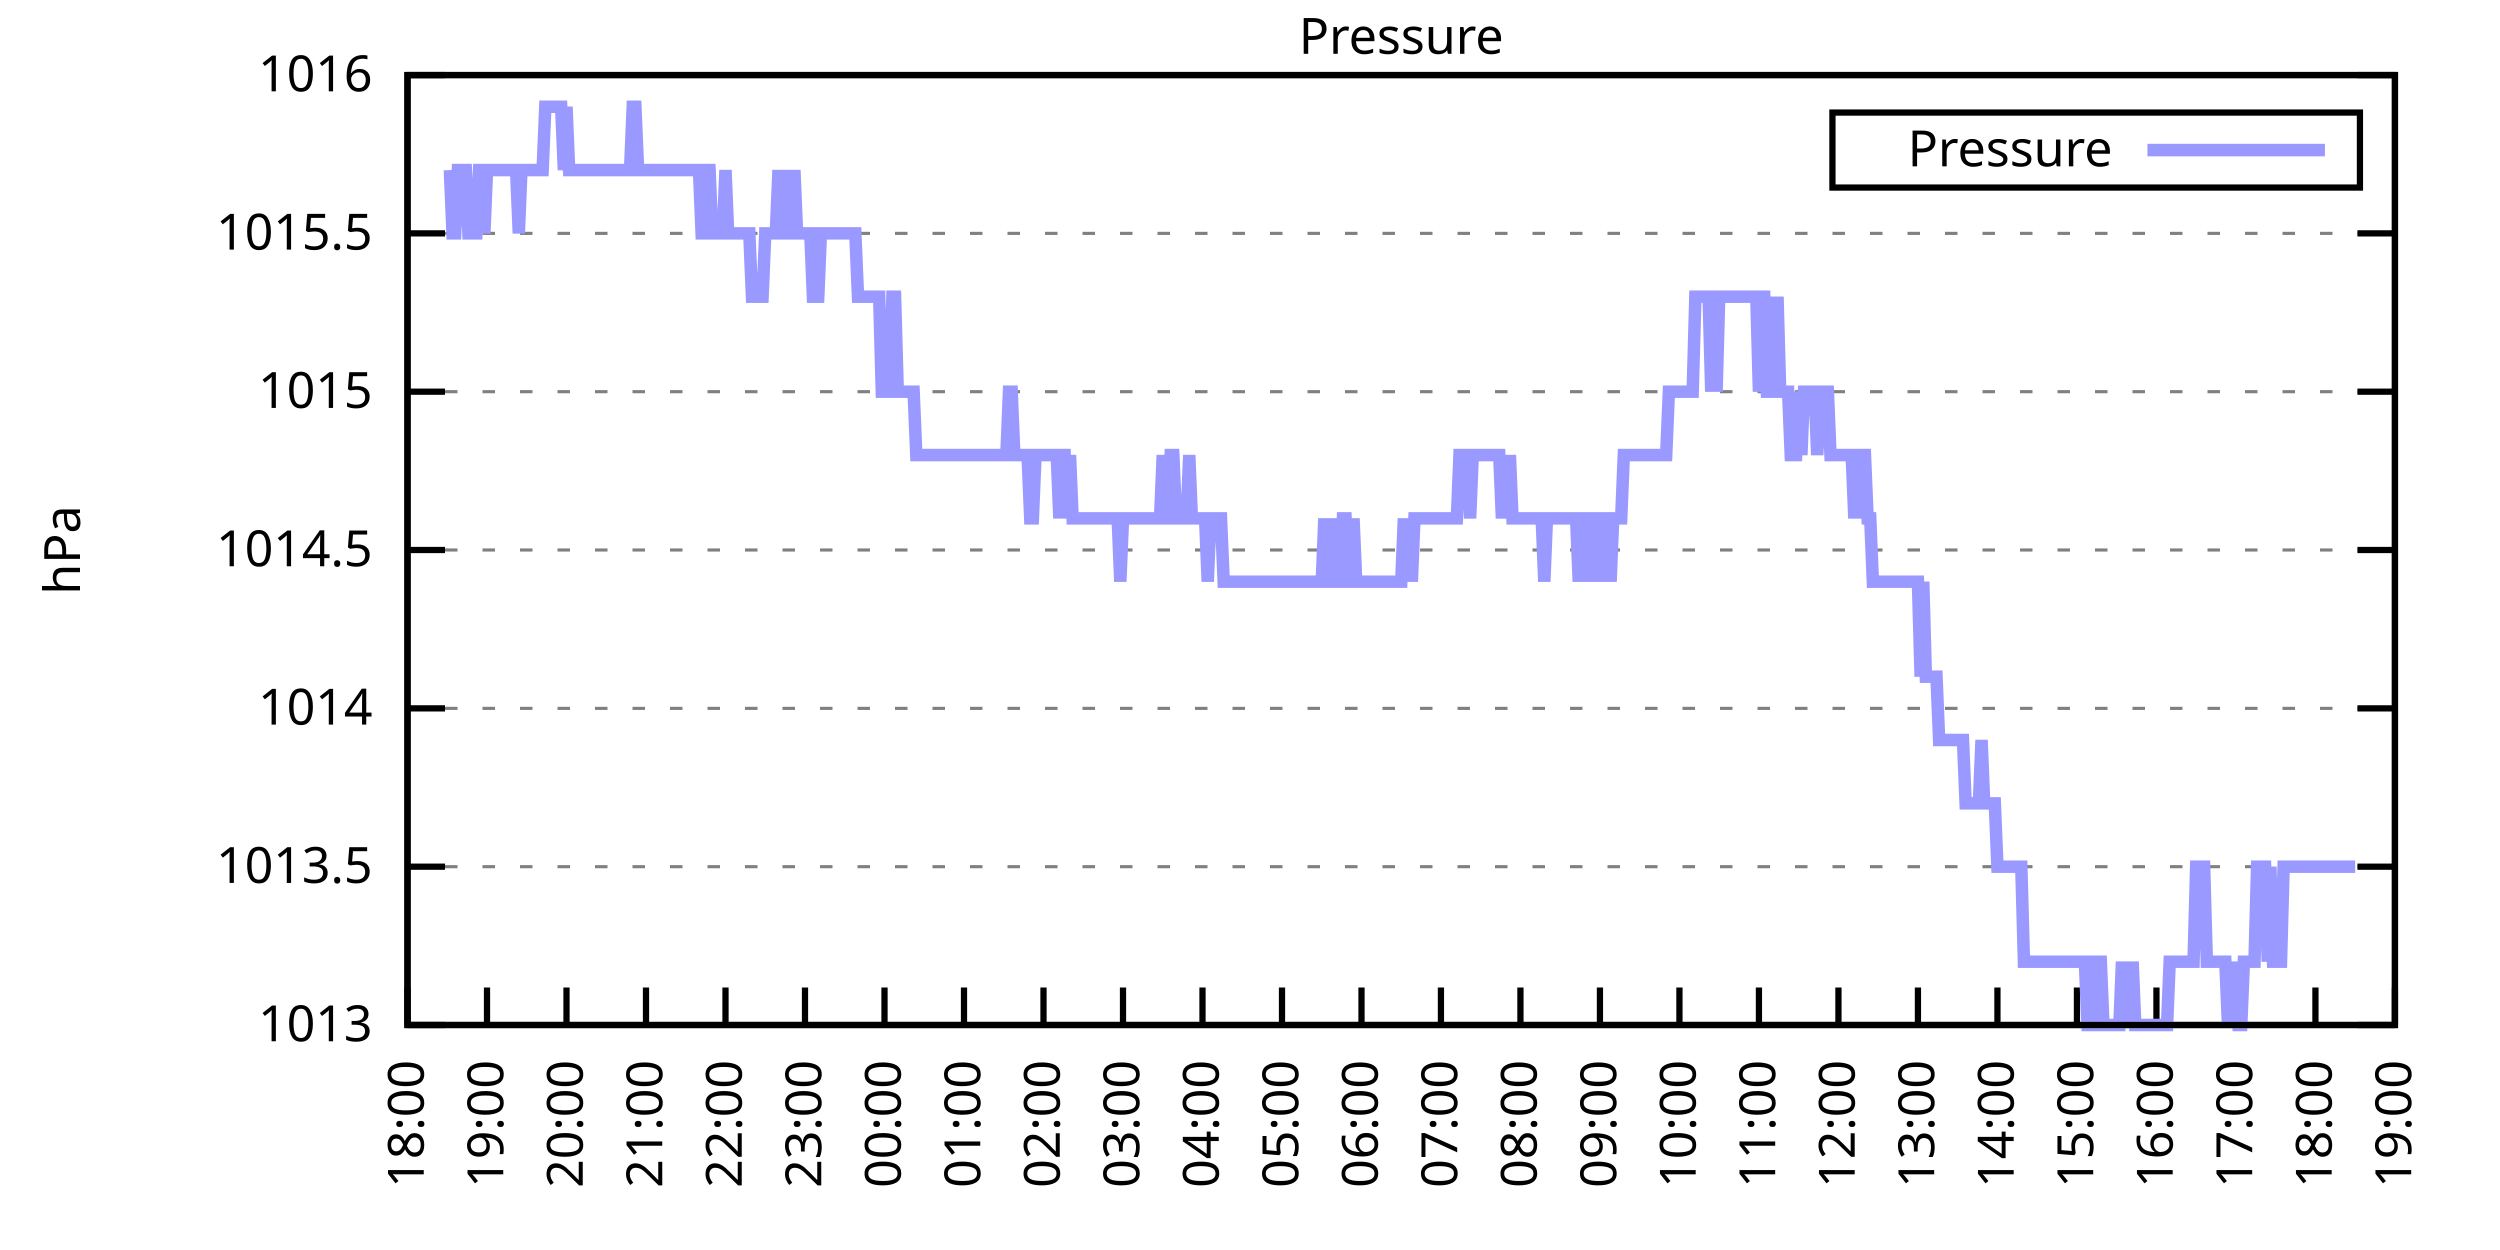
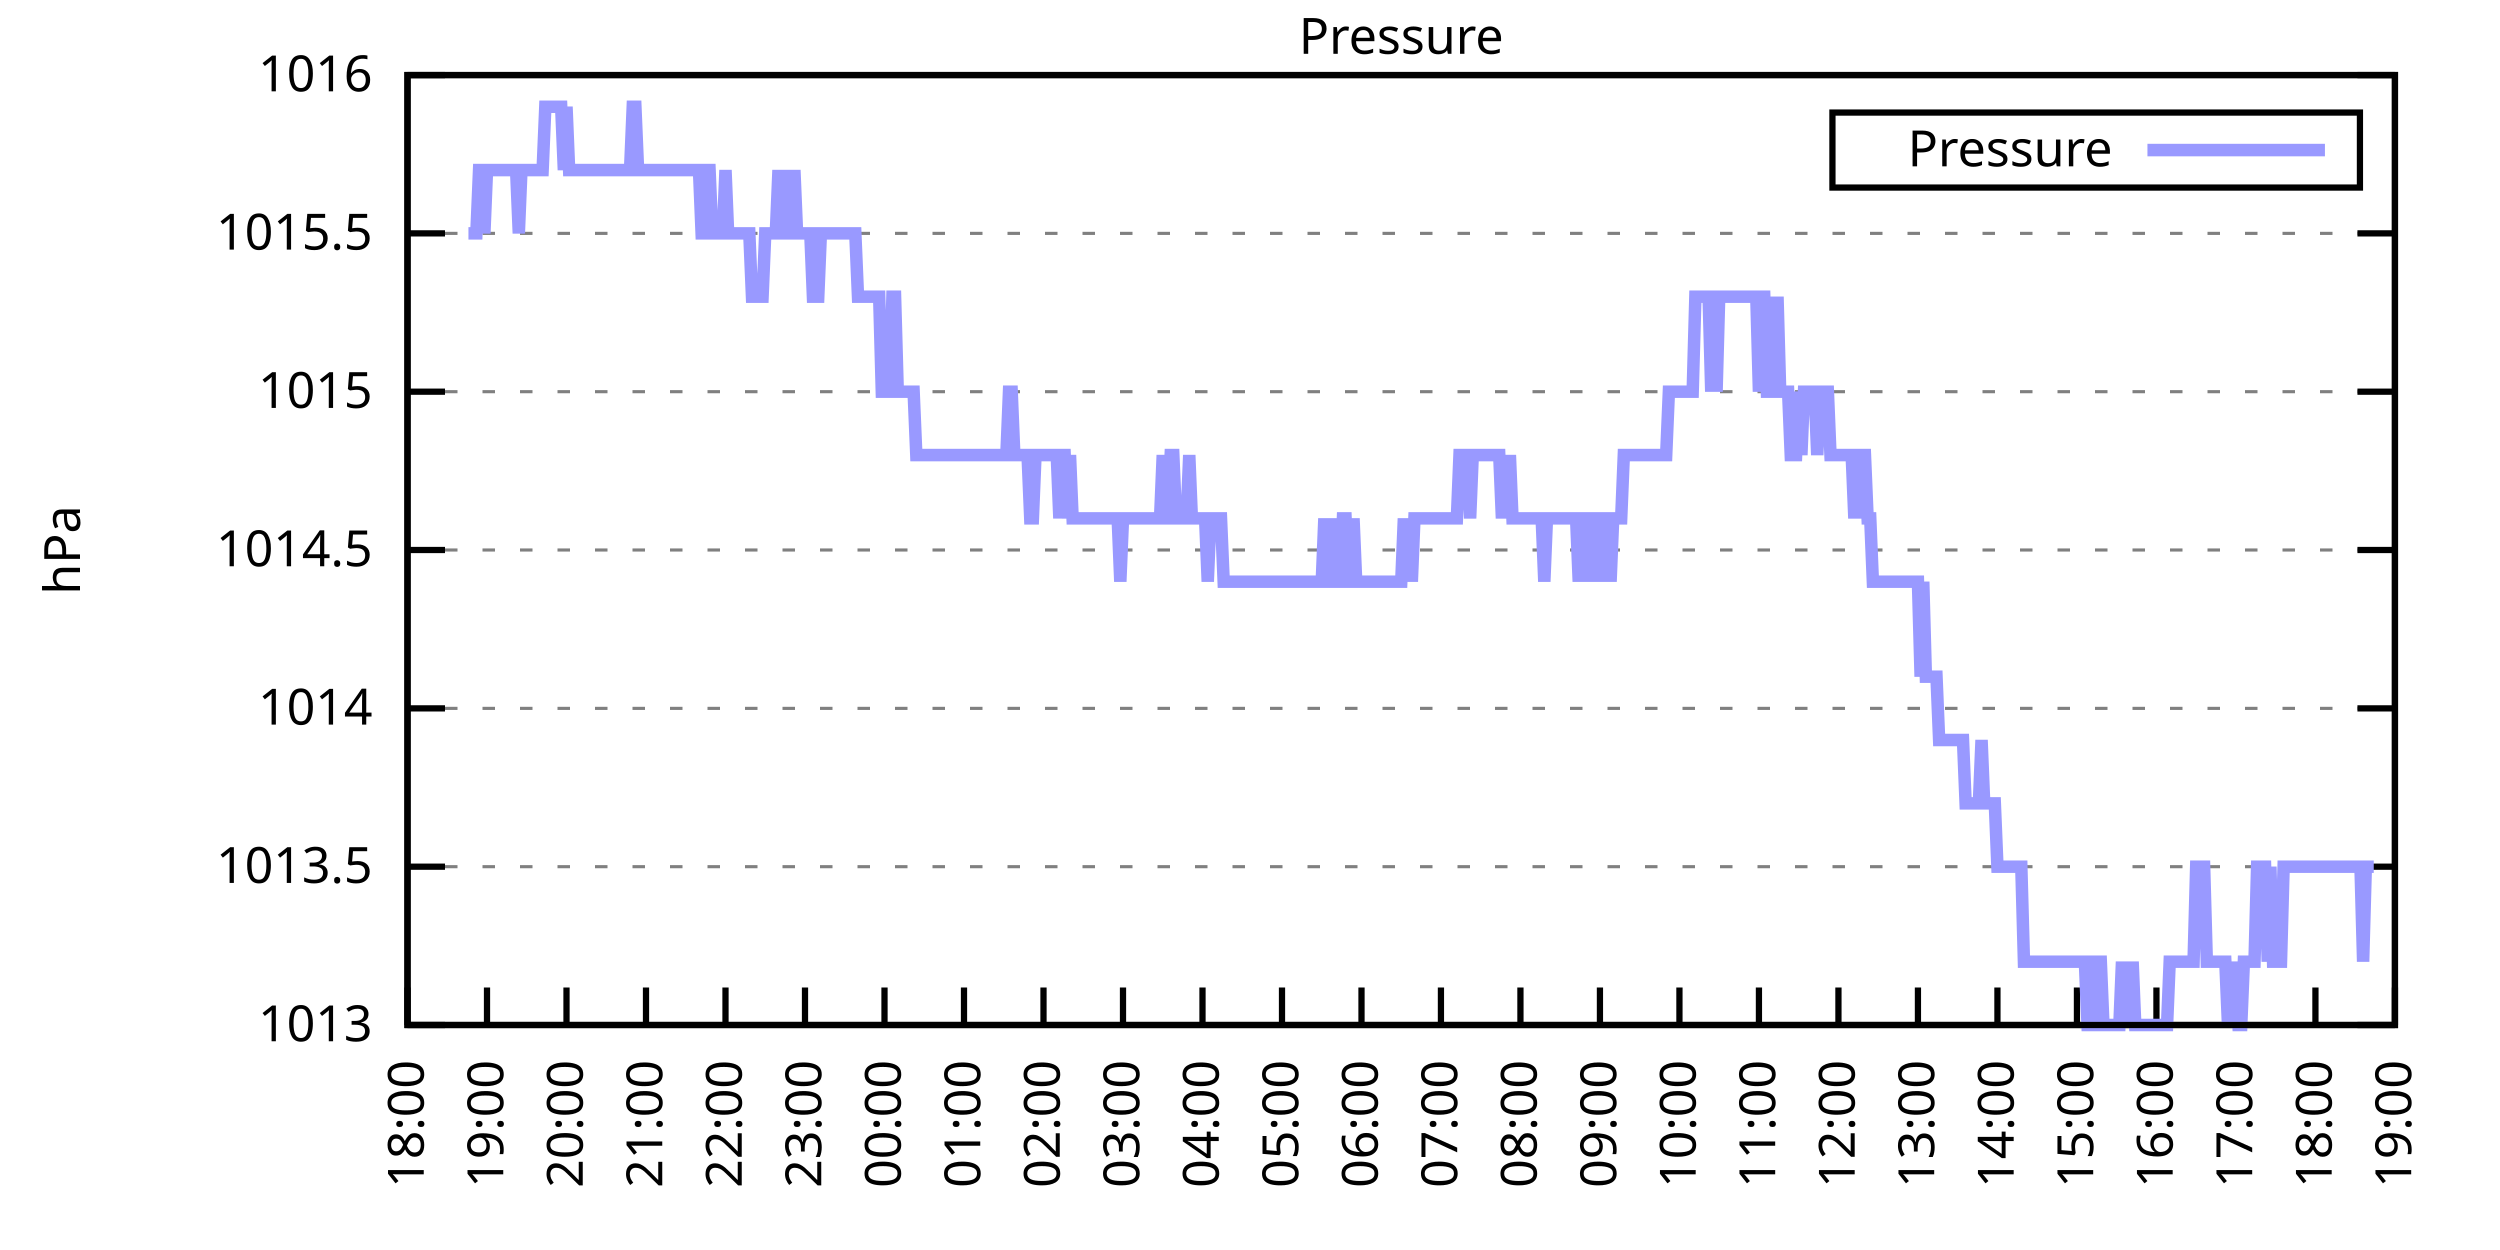
<svg xmlns="http://www.w3.org/2000/svg" xmlns:xlink="http://www.w3.org/1999/xlink" width="400" height="200" viewBox="0 0 400 200">
  <g id="gnuplot_canvas">
    <rect x="0" y="0" width="400" height="200" fill="none" />
    <defs>
      <circle id="gpDot" r="0.5" stroke-width="0.5" stroke="currentColor" />
      <path id="gpPt0" stroke-width="0.333" stroke="currentColor" d="M-1,0 h2 M0,-1 v2" />
      <path id="gpPt1" stroke-width="0.333" stroke="currentColor" d="M-1,-1 L1,1 M1,-1 L-1,1" />
      <path id="gpPt2" stroke-width="0.333" stroke="currentColor" d="M-1,0 L1,0 M0,-1 L0,1 M-1,-1 L1,1 M-1,1 L1,-1" />
      <rect id="gpPt3" stroke-width="0.333" stroke="currentColor" x="-1" y="-1" width="2" height="2" />
      <rect id="gpPt4" stroke-width="0.333" stroke="currentColor" fill="currentColor" x="-1" y="-1" width="2" height="2" />
      <circle id="gpPt5" stroke-width="0.333" stroke="currentColor" cx="0" cy="0" r="1" />
      <use xlink:href="#gpPt5" id="gpPt6" fill="currentColor" stroke="none" />
      <path id="gpPt7" stroke-width="0.333" stroke="currentColor" d="M0,-1.33 L-1.33,0.67 L1.33,0.67 z" />
      <use xlink:href="#gpPt7" id="gpPt8" fill="currentColor" stroke="none" />
      <use xlink:href="#gpPt7" id="gpPt9" stroke="currentColor" transform="rotate(180)" />
      <use xlink:href="#gpPt9" id="gpPt10" fill="currentColor" stroke="none" />
      <use xlink:href="#gpPt3" id="gpPt11" stroke="currentColor" transform="rotate(45)" />
      <use xlink:href="#gpPt11" id="gpPt12" fill="currentColor" stroke="none" />
      <path id="gpPt13" stroke-width="0.333" stroke="currentColor" d="M0,1.330 L1.265,0.411 L0.782,-1.067 L-0.782,-1.076 L-1.265,0.411 z" />
      <use xlink:href="#gpPt13" id="gpPt14" fill="currentColor" stroke="none" />
      <filter id="textbox" filterUnits="objectBoundingBox" x="0" y="0" height="1" width="1">
        <feFlood flood-color="white" flood-opacity="1" result="bgnd" />
        <feComposite in="SourceGraphic" in2="bgnd" operator="atop" />
      </filter>
      <filter id="greybox" filterUnits="objectBoundingBox" x="0" y="0" height="1" width="1">
        <feFlood flood-color="lightgrey" flood-opacity="1" result="grey" />
        <feComposite in="SourceGraphic" in2="grey" operator="atop" />
      </filter>
    </defs>
    <g fill="none" color="white" stroke="currentColor" stroke-width="1.00" stroke-linecap="butt" stroke-linejoin="miter">
</g>
    <g fill="none" color="black" stroke="currentColor" stroke-width="1.00" stroke-linecap="butt" stroke-linejoin="miter">
      <g stroke="none" shape-rendering="crispEdges">
        <polygon fill="rgb(255, 255, 255)" points="65.20,164.00 383.18,164.00 383.18,12.02 65.20,12.02 " />
      </g>
    </g>
    <g fill="none" color="black" stroke="currentColor" stroke-width="1.00" stroke-linecap="butt" stroke-linejoin="miter">
</g>
    <g fill="none" color="black" stroke="black" stroke-width="0.50" stroke-linecap="butt" stroke-linejoin="miter">
</g>
    <g fill="none" color="gray" stroke="currentColor" stroke-width="0.50" stroke-linecap="butt" stroke-linejoin="miter">
      <path stroke="gray" stroke-dasharray="2,4" class="gridline" d="M65.20,164.00 L383.19,164.00  " />
    </g>
    <g fill="none" color="gray" stroke="gray" stroke-width="1.00" stroke-linecap="butt" stroke-linejoin="miter">
</g>
    <g fill="none" color="black" stroke="currentColor" stroke-width="1.00" stroke-linecap="butt" stroke-linejoin="miter">
      <path stroke="black" d="M65.20,164.00 L71.20,164.00 M383.19,164.00 L377.19,164.00  " />
      <g transform="translate(59.60,166.60)" stroke="none" fill="black" font-family="Sans" font-size="8.00" text-anchor="end">
        <text>
          <tspan font-family="Sans"> 1013</tspan>
        </text>
      </g>
    </g>
    <g fill="none" color="black" stroke="currentColor" stroke-width="1.00" stroke-linecap="butt" stroke-linejoin="miter">
</g>
    <g fill="none" color="black" stroke="black" stroke-width="0.50" stroke-linecap="butt" stroke-linejoin="miter">
</g>
    <g fill="none" color="gray" stroke="currentColor" stroke-width="0.50" stroke-linecap="butt" stroke-linejoin="miter">
      <path stroke="gray" stroke-dasharray="2,4" class="gridline" d="M65.20,138.67 L383.19,138.67  " />
    </g>
    <g fill="none" color="gray" stroke="gray" stroke-width="1.00" stroke-linecap="butt" stroke-linejoin="miter">
</g>
    <g fill="none" color="black" stroke="currentColor" stroke-width="1.00" stroke-linecap="butt" stroke-linejoin="miter">
      <path stroke="black" d="M65.20,138.67 L71.20,138.67 M383.19,138.67 L377.19,138.67  " />
      <g transform="translate(59.60,141.27)" stroke="none" fill="black" font-family="Sans" font-size="8.00" text-anchor="end">
        <text>
          <tspan font-family="Sans"> 1013.5</tspan>
        </text>
      </g>
    </g>
    <g fill="none" color="black" stroke="currentColor" stroke-width="1.00" stroke-linecap="butt" stroke-linejoin="miter">
</g>
    <g fill="none" color="black" stroke="black" stroke-width="0.50" stroke-linecap="butt" stroke-linejoin="miter">
</g>
    <g fill="none" color="gray" stroke="currentColor" stroke-width="0.50" stroke-linecap="butt" stroke-linejoin="miter">
      <path stroke="gray" stroke-dasharray="2,4" class="gridline" d="M65.20,113.34 L383.19,113.34  " />
    </g>
    <g fill="none" color="gray" stroke="gray" stroke-width="1.00" stroke-linecap="butt" stroke-linejoin="miter">
</g>
    <g fill="none" color="black" stroke="currentColor" stroke-width="1.00" stroke-linecap="butt" stroke-linejoin="miter">
      <path stroke="black" d="M65.20,113.34 L71.20,113.34 M383.19,113.34 L377.19,113.34  " />
      <g transform="translate(59.60,115.94)" stroke="none" fill="black" font-family="Sans" font-size="8.00" text-anchor="end">
        <text>
          <tspan font-family="Sans"> 1014</tspan>
        </text>
      </g>
    </g>
    <g fill="none" color="black" stroke="currentColor" stroke-width="1.00" stroke-linecap="butt" stroke-linejoin="miter">
</g>
    <g fill="none" color="black" stroke="black" stroke-width="0.50" stroke-linecap="butt" stroke-linejoin="miter">
</g>
    <g fill="none" color="gray" stroke="currentColor" stroke-width="0.50" stroke-linecap="butt" stroke-linejoin="miter">
      <path stroke="gray" stroke-dasharray="2,4" class="gridline" d="M65.20,88.00 L383.19,88.00  " />
    </g>
    <g fill="none" color="gray" stroke="gray" stroke-width="1.00" stroke-linecap="butt" stroke-linejoin="miter">
</g>
    <g fill="none" color="black" stroke="currentColor" stroke-width="1.00" stroke-linecap="butt" stroke-linejoin="miter">
      <path stroke="black" d="M65.20,88.00 L71.20,88.00 M383.19,88.00 L377.19,88.00  " />
      <g transform="translate(59.60,90.60)" stroke="none" fill="black" font-family="Sans" font-size="8.00" text-anchor="end">
        <text>
          <tspan font-family="Sans"> 1014.5</tspan>
        </text>
      </g>
    </g>
    <g fill="none" color="black" stroke="currentColor" stroke-width="1.00" stroke-linecap="butt" stroke-linejoin="miter">
</g>
    <g fill="none" color="black" stroke="black" stroke-width="0.50" stroke-linecap="butt" stroke-linejoin="miter">
</g>
    <g fill="none" color="gray" stroke="currentColor" stroke-width="0.50" stroke-linecap="butt" stroke-linejoin="miter">
      <path stroke="gray" stroke-dasharray="2,4" class="gridline" d="M65.20,62.67 L383.19,62.67  " />
    </g>
    <g fill="none" color="gray" stroke="gray" stroke-width="1.00" stroke-linecap="butt" stroke-linejoin="miter">
</g>
    <g fill="none" color="black" stroke="currentColor" stroke-width="1.00" stroke-linecap="butt" stroke-linejoin="miter">
      <path stroke="black" d="M65.20,62.67 L71.20,62.67 M383.19,62.67 L377.19,62.67  " />
      <g transform="translate(59.60,65.27)" stroke="none" fill="black" font-family="Sans" font-size="8.00" text-anchor="end">
        <text>
          <tspan font-family="Sans"> 1015</tspan>
        </text>
      </g>
    </g>
    <g fill="none" color="black" stroke="currentColor" stroke-width="1.00" stroke-linecap="butt" stroke-linejoin="miter">
</g>
    <g fill="none" color="black" stroke="black" stroke-width="0.50" stroke-linecap="butt" stroke-linejoin="miter">
</g>
    <g fill="none" color="gray" stroke="currentColor" stroke-width="0.50" stroke-linecap="butt" stroke-linejoin="miter">
      <path stroke="gray" stroke-dasharray="2,4" class="gridline" d="M65.20,37.34 L383.19,37.34  " />
    </g>
    <g fill="none" color="gray" stroke="gray" stroke-width="1.00" stroke-linecap="butt" stroke-linejoin="miter">
</g>
    <g fill="none" color="black" stroke="currentColor" stroke-width="1.00" stroke-linecap="butt" stroke-linejoin="miter">
      <path stroke="black" d="M65.20,37.34 L71.20,37.34 M383.19,37.34 L377.19,37.34  " />
      <g transform="translate(59.60,39.94)" stroke="none" fill="black" font-family="Sans" font-size="8.00" text-anchor="end">
        <text>
          <tspan font-family="Sans"> 1015.5</tspan>
        </text>
      </g>
    </g>
    <g fill="none" color="black" stroke="currentColor" stroke-width="1.00" stroke-linecap="butt" stroke-linejoin="miter">
</g>
    <g fill="none" color="black" stroke="black" stroke-width="0.50" stroke-linecap="butt" stroke-linejoin="miter">
</g>
    <g fill="none" color="gray" stroke="currentColor" stroke-width="0.50" stroke-linecap="butt" stroke-linejoin="miter">
      <path stroke="gray" stroke-dasharray="2,4" class="gridline" d="M65.20,12.01 L383.19,12.01  " />
    </g>
    <g fill="none" color="gray" stroke="gray" stroke-width="1.00" stroke-linecap="butt" stroke-linejoin="miter">
</g>
    <g fill="none" color="black" stroke="currentColor" stroke-width="1.00" stroke-linecap="butt" stroke-linejoin="miter">
      <path stroke="black" d="M65.20,12.01 L71.20,12.01 M383.19,12.01 L377.19,12.01  " />
      <g transform="translate(59.60,14.61)" stroke="none" fill="black" font-family="Sans" font-size="8.00" text-anchor="end">
        <text>
          <tspan font-family="Sans"> 1016</tspan>
        </text>
      </g>
    </g>
    <g fill="none" color="black" stroke="currentColor" stroke-width="1.00" stroke-linecap="butt" stroke-linejoin="miter">
      <path stroke="black" d="M65.20,164.00 L65.20,158.00  " />
      <g transform="translate(67.80,169.60) rotate(270.00)" stroke="none" fill="black" font-family="Sans" font-size="8.00" text-anchor="end">
        <text>
          <tspan font-family="Sans">18:00</tspan>
        </text>
      </g>
    </g>
    <g fill="none" color="black" stroke="currentColor" stroke-width="1.00" stroke-linecap="butt" stroke-linejoin="miter">
      <path stroke="black" d="M77.92,164.00 L77.92,158.00  " />
      <g transform="translate(80.52,169.60) rotate(270.00)" stroke="none" fill="black" font-family="Sans" font-size="8.00" text-anchor="end">
        <text>
          <tspan font-family="Sans">19:00</tspan>
        </text>
      </g>
    </g>
    <g fill="none" color="black" stroke="currentColor" stroke-width="1.00" stroke-linecap="butt" stroke-linejoin="miter">
      <path stroke="black" d="M90.64,164.00 L90.64,158.00  " />
      <g transform="translate(93.24,169.60) rotate(270.00)" stroke="none" fill="black" font-family="Sans" font-size="8.00" text-anchor="end">
        <text>
          <tspan font-family="Sans">20:00</tspan>
        </text>
      </g>
    </g>
    <g fill="none" color="black" stroke="currentColor" stroke-width="1.00" stroke-linecap="butt" stroke-linejoin="miter">
      <path stroke="black" d="M103.36,164.00 L103.36,158.00  " />
      <g transform="translate(105.96,169.60) rotate(270.00)" stroke="none" fill="black" font-family="Sans" font-size="8.00" text-anchor="end">
        <text>
          <tspan font-family="Sans">21:00</tspan>
        </text>
      </g>
    </g>
    <g fill="none" color="black" stroke="currentColor" stroke-width="1.00" stroke-linecap="butt" stroke-linejoin="miter">
      <path stroke="black" d="M116.08,164.00 L116.08,158.00  " />
      <g transform="translate(118.68,169.60) rotate(270.00)" stroke="none" fill="black" font-family="Sans" font-size="8.00" text-anchor="end">
        <text>
          <tspan font-family="Sans">22:00</tspan>
        </text>
      </g>
    </g>
    <g fill="none" color="black" stroke="currentColor" stroke-width="1.00" stroke-linecap="butt" stroke-linejoin="miter">
      <path stroke="black" d="M128.80,164.00 L128.80,158.00  " />
      <g transform="translate(131.40,169.60) rotate(270.00)" stroke="none" fill="black" font-family="Sans" font-size="8.00" text-anchor="end">
        <text>
          <tspan font-family="Sans">23:00</tspan>
        </text>
      </g>
    </g>
    <g fill="none" color="black" stroke="currentColor" stroke-width="1.00" stroke-linecap="butt" stroke-linejoin="miter">
      <path stroke="black" d="M141.52,164.00 L141.52,158.00  " />
      <g transform="translate(144.12,169.60) rotate(270.00)" stroke="none" fill="black" font-family="Sans" font-size="8.00" text-anchor="end">
        <text>
          <tspan font-family="Sans">00:00</tspan>
        </text>
      </g>
    </g>
    <g fill="none" color="black" stroke="currentColor" stroke-width="1.00" stroke-linecap="butt" stroke-linejoin="miter">
      <path stroke="black" d="M154.24,164.00 L154.24,158.00  " />
      <g transform="translate(156.84,169.60) rotate(270.00)" stroke="none" fill="black" font-family="Sans" font-size="8.00" text-anchor="end">
        <text>
          <tspan font-family="Sans">01:00</tspan>
        </text>
      </g>
    </g>
    <g fill="none" color="black" stroke="currentColor" stroke-width="1.00" stroke-linecap="butt" stroke-linejoin="miter">
      <path stroke="black" d="M166.96,164.00 L166.96,158.00  " />
      <g transform="translate(169.56,169.60) rotate(270.00)" stroke="none" fill="black" font-family="Sans" font-size="8.00" text-anchor="end">
        <text>
          <tspan font-family="Sans">02:00</tspan>
        </text>
      </g>
    </g>
    <g fill="none" color="black" stroke="currentColor" stroke-width="1.00" stroke-linecap="butt" stroke-linejoin="miter">
      <path stroke="black" d="M179.68,164.00 L179.68,158.00  " />
      <g transform="translate(182.28,169.60) rotate(270.00)" stroke="none" fill="black" font-family="Sans" font-size="8.00" text-anchor="end">
        <text>
          <tspan font-family="Sans">03:00</tspan>
        </text>
      </g>
    </g>
    <g fill="none" color="black" stroke="currentColor" stroke-width="1.00" stroke-linecap="butt" stroke-linejoin="miter">
      <path stroke="black" d="M192.40,164.00 L192.40,158.00  " />
      <g transform="translate(195.00,169.60) rotate(270.00)" stroke="none" fill="black" font-family="Sans" font-size="8.00" text-anchor="end">
        <text>
          <tspan font-family="Sans">04:00</tspan>
        </text>
      </g>
    </g>
    <g fill="none" color="black" stroke="currentColor" stroke-width="1.00" stroke-linecap="butt" stroke-linejoin="miter">
      <path stroke="black" d="M205.12,164.00 L205.12,158.00  " />
      <g transform="translate(207.72,169.60) rotate(270.00)" stroke="none" fill="black" font-family="Sans" font-size="8.00" text-anchor="end">
        <text>
          <tspan font-family="Sans">05:00</tspan>
        </text>
      </g>
    </g>
    <g fill="none" color="black" stroke="currentColor" stroke-width="1.00" stroke-linecap="butt" stroke-linejoin="miter">
      <path stroke="black" d="M217.84,164.00 L217.84,158.00  " />
      <g transform="translate(220.44,169.60) rotate(270.00)" stroke="none" fill="black" font-family="Sans" font-size="8.00" text-anchor="end">
        <text>
          <tspan font-family="Sans">06:00</tspan>
        </text>
      </g>
    </g>
    <g fill="none" color="black" stroke="currentColor" stroke-width="1.00" stroke-linecap="butt" stroke-linejoin="miter">
      <path stroke="black" d="M230.55,164.00 L230.55,158.00  " />
      <g transform="translate(233.15,169.60) rotate(270.00)" stroke="none" fill="black" font-family="Sans" font-size="8.00" text-anchor="end">
        <text>
          <tspan font-family="Sans">07:00</tspan>
        </text>
      </g>
    </g>
    <g fill="none" color="black" stroke="currentColor" stroke-width="1.00" stroke-linecap="butt" stroke-linejoin="miter">
      <path stroke="black" d="M243.27,164.00 L243.27,158.00  " />
      <g transform="translate(245.87,169.60) rotate(270.00)" stroke="none" fill="black" font-family="Sans" font-size="8.00" text-anchor="end">
        <text>
          <tspan font-family="Sans">08:00</tspan>
        </text>
      </g>
    </g>
    <g fill="none" color="black" stroke="currentColor" stroke-width="1.00" stroke-linecap="butt" stroke-linejoin="miter">
      <path stroke="black" d="M255.99,164.00 L255.99,158.00  " />
      <g transform="translate(258.59,169.60) rotate(270.00)" stroke="none" fill="black" font-family="Sans" font-size="8.00" text-anchor="end">
        <text>
          <tspan font-family="Sans">09:00</tspan>
        </text>
      </g>
    </g>
    <g fill="none" color="black" stroke="currentColor" stroke-width="1.00" stroke-linecap="butt" stroke-linejoin="miter">
      <path stroke="black" d="M268.71,164.00 L268.71,158.00  " />
      <g transform="translate(271.31,169.60) rotate(270.00)" stroke="none" fill="black" font-family="Sans" font-size="8.00" text-anchor="end">
        <text>
          <tspan font-family="Sans">10:00</tspan>
        </text>
      </g>
    </g>
    <g fill="none" color="black" stroke="currentColor" stroke-width="1.00" stroke-linecap="butt" stroke-linejoin="miter">
      <path stroke="black" d="M281.43,164.00 L281.43,158.00  " />
      <g transform="translate(284.03,169.60) rotate(270.00)" stroke="none" fill="black" font-family="Sans" font-size="8.00" text-anchor="end">
        <text>
          <tspan font-family="Sans">11:00</tspan>
        </text>
      </g>
    </g>
    <g fill="none" color="black" stroke="currentColor" stroke-width="1.00" stroke-linecap="butt" stroke-linejoin="miter">
      <path stroke="black" d="M294.15,164.00 L294.15,158.00  " />
      <g transform="translate(296.75,169.60) rotate(270.00)" stroke="none" fill="black" font-family="Sans" font-size="8.00" text-anchor="end">
        <text>
          <tspan font-family="Sans">12:00</tspan>
        </text>
      </g>
    </g>
    <g fill="none" color="black" stroke="currentColor" stroke-width="1.00" stroke-linecap="butt" stroke-linejoin="miter">
      <path stroke="black" d="M306.87,164.00 L306.87,158.00  " />
      <g transform="translate(309.47,169.60) rotate(270.00)" stroke="none" fill="black" font-family="Sans" font-size="8.00" text-anchor="end">
        <text>
          <tspan font-family="Sans">13:00</tspan>
        </text>
      </g>
    </g>
    <g fill="none" color="black" stroke="currentColor" stroke-width="1.00" stroke-linecap="butt" stroke-linejoin="miter">
      <path stroke="black" d="M319.59,164.00 L319.59,158.00  " />
      <g transform="translate(322.19,169.60) rotate(270.00)" stroke="none" fill="black" font-family="Sans" font-size="8.00" text-anchor="end">
        <text>
          <tspan font-family="Sans">14:00</tspan>
        </text>
      </g>
    </g>
    <g fill="none" color="black" stroke="currentColor" stroke-width="1.00" stroke-linecap="butt" stroke-linejoin="miter">
      <path stroke="black" d="M332.31,164.00 L332.31,158.00  " />
      <g transform="translate(334.91,169.60) rotate(270.00)" stroke="none" fill="black" font-family="Sans" font-size="8.00" text-anchor="end">
        <text>
          <tspan font-family="Sans">15:00</tspan>
        </text>
      </g>
    </g>
    <g fill="none" color="black" stroke="currentColor" stroke-width="1.00" stroke-linecap="butt" stroke-linejoin="miter">
      <path stroke="black" d="M345.03,164.00 L345.03,158.00  " />
      <g transform="translate(347.63,169.60) rotate(270.00)" stroke="none" fill="black" font-family="Sans" font-size="8.00" text-anchor="end">
        <text>
          <tspan font-family="Sans">16:00</tspan>
        </text>
      </g>
    </g>
    <g fill="none" color="black" stroke="currentColor" stroke-width="1.00" stroke-linecap="butt" stroke-linejoin="miter">
      <path stroke="black" d="M357.75,164.00 L357.75,158.00  " />
      <g transform="translate(360.35,169.60) rotate(270.00)" stroke="none" fill="black" font-family="Sans" font-size="8.00" text-anchor="end">
        <text>
          <tspan font-family="Sans">17:00</tspan>
        </text>
      </g>
    </g>
    <g fill="none" color="black" stroke="currentColor" stroke-width="1.00" stroke-linecap="butt" stroke-linejoin="miter">
      <path stroke="black" d="M370.47,164.00 L370.47,158.00  " />
      <g transform="translate(373.07,169.60) rotate(270.00)" stroke="none" fill="black" font-family="Sans" font-size="8.00" text-anchor="end">
        <text>
          <tspan font-family="Sans">18:00</tspan>
        </text>
      </g>
    </g>
    <g fill="none" color="black" stroke="currentColor" stroke-width="1.00" stroke-linecap="butt" stroke-linejoin="miter">
      <path stroke="black" d="M383.19,164.00 L383.19,158.00  " />
      <g transform="translate(385.79,169.60) rotate(270.00)" stroke="none" fill="black" font-family="Sans" font-size="8.00" text-anchor="end">
        <text>
          <tspan font-family="Sans">19:00</tspan>
        </text>
      </g>
    </g>
    <g fill="none" color="black" stroke="currentColor" stroke-width="1.00" stroke-linecap="butt" stroke-linejoin="miter">
</g>
    <g fill="none" color="black" stroke="currentColor" stroke-width="1.00" stroke-linecap="butt" stroke-linejoin="miter">
      <path stroke="black" d="M65.20,12.01 L65.20,164.00 L383.19,164.00 L383.19,12.01 L65.20,12.01 Z  " />
    </g>
    <g fill="none" color="black" stroke="currentColor" stroke-width="1.00" stroke-linecap="butt" stroke-linejoin="miter">
</g>
    <g fill="none" color="black" stroke="currentColor" stroke-width="1.00" stroke-linecap="butt" stroke-linejoin="miter">
      <path stroke="black" d="M293.19,30.01 L293.19,18.01 L377.59,18.01 L377.59,30.01 L293.19,30.01 Z  " />
    </g>
    <g id="Pressure_plot_1">
      <g fill="none" color="white" stroke="black" stroke-width="2.00" stroke-linecap="butt" stroke-linejoin="miter">
</g>
      <g fill="none" color="black" stroke="currentColor" stroke-width="2.00" stroke-linecap="butt" stroke-linejoin="miter">
        <g transform="translate(337.99,26.61)" stroke="none" fill="black" font-family="Sans" font-size="8.00" text-anchor="end">
          <text>
            <tspan font-family="Sans">Pressure</tspan>
          </text>
        </g>
      </g>
      <g fill="none" color="black" stroke="currentColor" stroke-width="2.00" stroke-linecap="butt" stroke-linejoin="miter">
-         <path stroke="rgb(153, 153, 255)" d="M343.59,24.01 L371.99,24.01 M71.98,27.21 L72.41,37.34 L72.83,37.34 L73.26,27.21 L73.68,27.21 L74.10,27.21   L74.53,27.21 L74.95,37.34 L75.38,37.34 L75.80,37.34 L76.22,37.34 L76.65,27.21 L77.07,27.21 L77.50,37.34   L77.92,27.21 L78.34,27.21 L78.77,27.21 L79.19,27.21 L79.62,27.21 L80.04,27.21 L80.46,27.21 L80.89,27.21   L81.31,27.21 L81.74,27.21 L82.16,27.21 L82.58,27.21 L83.01,37.34 L83.43,27.21 L83.86,27.21 L84.28,27.21   L84.70,27.21 L85.13,27.21 L85.55,27.21 L85.98,27.21 L86.40,27.21 L86.82,27.21 L87.25,17.08 L87.67,17.08   L88.10,17.08 L88.52,17.08 L88.94,17.08 L89.37,17.08 L89.79,17.08 L90.22,27.21 L90.64,17.08 L91.06,27.21   L91.49,27.21 L91.91,27.21 L92.34,27.21 L92.76,27.21 L93.18,27.21 L93.61,27.21 L94.03,27.21 L94.46,27.21   L94.88,27.21 L95.30,27.21 L95.73,27.21 L96.15,27.21 L96.58,27.21 L97.00,27.21 L97.42,27.21 L97.85,27.21   L98.27,27.21 L98.69,27.21 L99.12,27.21 L99.54,27.21 L99.97,27.21 L100.39,27.21 L100.81,27.21 L101.24,17.08   L101.66,17.08 L102.09,27.21 L102.51,27.21 L102.93,27.21 L103.36,27.21 L103.78,27.21 L104.21,27.21 L104.63,27.21   L105.05,27.21 L105.48,27.21 L105.90,27.21 L106.33,27.21 L106.75,27.21 L107.17,27.21 L107.60,27.21 L108.02,27.21   L108.45,27.21 L108.87,27.21 L109.29,27.21 L109.72,27.21 L110.14,27.21 L110.57,27.21 L110.99,27.21 L111.41,27.21   L111.84,27.21 L112.26,37.34 L112.69,37.34 L113.11,27.21 L113.53,27.21 L113.96,37.34 L114.38,37.34 L114.81,37.34   L115.23,37.34 L115.65,37.34 L116.08,27.21 L116.50,37.34 L116.93,37.34 L117.35,37.34 L117.77,37.34 L118.20,37.34   L118.62,37.34 L119.05,37.34 L119.47,37.34 L119.89,37.34 L120.32,47.47 L120.74,47.47 L121.17,47.47 L121.59,47.47   L122.01,47.47 L122.44,37.34 L122.86,37.34 L123.29,37.34 L123.71,37.34 L124.13,37.34 L124.56,27.21 L124.98,37.34   L125.41,37.34 L125.83,27.21 L126.25,37.34 L126.68,37.34 L127.10,27.21 L127.53,37.34 L127.95,37.34 L128.37,37.34   L128.80,37.34 L129.22,37.34 L129.65,37.34 L130.07,47.47 L130.49,47.47 L130.92,47.47 L131.34,37.34 L131.77,37.34   L132.19,37.34 L132.61,37.34 L133.04,37.34 L133.46,37.34 L133.89,37.34 L134.31,37.34 L134.73,37.34 L135.16,37.34   L135.58,37.34 L136.01,37.34 L136.43,37.34 L136.85,37.34 L137.28,47.47 L137.70,47.47 L138.13,47.47 L138.55,47.47   L138.97,47.47 L139.40,47.47 L139.82,47.47 L140.25,47.47 L140.67,47.47 L141.09,62.67 L141.52,62.67 L141.94,62.67   L142.37,62.67 L142.79,47.47 L143.21,47.47 L143.64,62.67 L144.06,62.67 L144.49,62.67 L144.91,62.67 L145.33,62.67   L145.76,62.67 L146.18,62.67 L146.61,72.81 L147.03,72.81 L147.45,72.81 L147.88,72.81 L148.30,72.81 L148.73,72.81   L149.15,72.81 L149.57,72.81 L150.00,72.81 L150.42,72.81 L150.85,72.81 L151.27,72.81 L151.69,72.81 L152.12,72.81   L152.54,72.81 L152.97,72.81 L153.39,72.81 L153.81,72.81 L154.24,72.81 L154.66,72.81 L155.09,72.81 L155.51,72.81   L155.93,72.81 L156.36,72.81 L156.78,72.81 L157.21,72.81 L157.63,72.81 L158.05,72.81 L158.48,72.81 L158.90,72.81   L159.33,72.81 L159.75,72.81 L160.17,72.81 L160.60,72.81 L161.02,72.81 L161.44,62.67 L161.87,62.67 L162.29,72.81   L162.72,72.81 L163.14,72.81 L163.56,72.81 L163.99,72.81 L164.41,72.81 L164.84,82.94 L165.26,82.94 L165.68,72.81   L166.11,72.81 L166.53,72.81 L166.96,72.81 L167.38,72.81 L167.80,72.81 L168.23,72.81 L168.65,72.81 L169.08,72.81   L169.50,82.94 L169.92,72.81 L170.35,72.81 L170.77,82.94 L171.20,72.81 L171.62,82.94 L172.04,82.94 L172.47,82.94   L172.89,82.94 L173.32,82.94 L173.74,82.94 L174.16,82.94 L174.59,82.94 L175.01,82.94 L175.44,82.94 L175.86,82.94   L176.28,82.94 L176.71,82.94 L177.13,82.94 L177.56,82.94 L177.98,82.94 L178.40,82.94 L178.83,82.94 L179.25,93.07   L179.68,82.94 L180.10,82.94 L180.52,82.94 L180.95,82.94 L181.37,82.94 L181.80,82.94 L182.22,82.94 L182.64,82.94   L183.07,82.94 L183.49,82.94 L183.92,82.94 L184.34,82.94 L184.76,82.94 L185.19,82.94 L185.61,82.94 L186.04,72.81   L186.46,82.94 L186.88,82.94 L187.31,72.81 L187.73,72.81 L188.16,82.94 L188.58,82.94 L189.00,82.94 L189.43,82.94   L189.85,82.94 L190.28,72.81 L190.70,82.94 L191.12,82.94 L191.55,82.94 L191.97,82.94 L192.40,82.94 L192.82,82.94   L193.24,93.07 L193.67,82.94 L194.09,82.94 L194.52,82.94 L194.94,82.94 L195.36,82.94 L195.79,93.07 L196.21,93.07   L196.64,93.07 L197.06,93.07 L197.48,93.07 L197.91,93.07 L198.33,93.07 L198.76,93.07 L199.18,93.07 L199.60,93.07   L200.03,93.07 L200.45,93.07 L200.88,93.07 L201.30,93.07 L201.72,93.07 L202.15,93.07 L202.57,93.07 L203.00,93.07   L203.42,93.07 L203.84,93.07 L204.27,93.07 L204.69,93.07 L205.12,93.07 L205.54,93.07 L205.96,93.07 L206.39,93.07   L206.81,93.07 L207.24,93.07 L207.66,93.07 L208.08,93.07 L208.51,93.07 L208.93,93.07 L209.36,93.07 L209.78,93.07   L210.20,93.07 L210.63,93.07 L211.05,93.07 L211.48,93.07 L211.90,82.94 L212.32,93.07 L212.75,93.07 L213.17,93.07   L213.60,82.94 L214.02,93.07 L214.44,93.07 L214.87,82.94 L215.29,82.94 L215.72,93.07 L216.14,93.07 L216.56,82.94   L216.99,93.07 L217.41,93.07 L217.84,93.07 L218.26,93.07 L218.68,93.07 L219.11,93.07 L219.53,93.07 L219.96,93.07   L220.38,93.07 L220.80,93.07 L221.23,93.07 L221.65,93.07 L222.08,93.07 L222.50,93.07 L222.92,93.07 L223.35,93.07   L223.77,93.07 L224.20,93.07 L224.62,82.94 L225.04,93.07 L225.47,82.94 L225.89,93.07 L226.31,82.94 L226.74,82.94   L227.16,82.94 L227.59,82.94 L228.01,82.94 L228.43,82.94 L228.86,82.94 L229.28,82.94 L229.71,82.94 L230.13,82.94   L230.55,82.94 L230.98,82.94 L231.40,82.94 L231.83,82.94 L232.25,82.94 L232.67,82.94 L233.10,82.94 L233.52,72.81   L233.95,72.81 L234.37,72.81 L234.79,72.81 L235.22,82.94 L235.64,72.81 L236.07,72.81 L236.49,72.81 L236.91,72.81   L237.34,72.81 L237.76,72.81 L238.19,72.81 L238.61,72.81 L239.03,72.81 L239.46,72.81 L239.88,72.81 L240.31,82.94   L240.73,72.81 L241.15,82.94 L241.58,72.81 L242.00,82.94 L242.43,82.94 L242.85,82.94 L243.27,82.94 L243.70,82.94   L244.12,82.94 L244.55,82.94 L244.97,82.94 L245.39,82.94 L245.82,82.94 L246.24,82.94 L246.67,82.94 L247.09,93.07   L247.51,82.94 L247.94,82.94 L248.36,82.94 L248.79,82.94 L249.21,82.94 L249.63,82.94 L250.06,82.94 L250.48,82.94   L250.91,82.94 L251.33,82.94 L251.75,82.94 L252.18,82.94 L252.60,93.07 L253.03,82.94 L253.45,93.07 L253.87,82.94   L254.30,82.94 L254.72,82.94 L255.15,93.07 L255.57,82.94 L255.99,93.07 L256.42,82.94 L256.84,82.94 L257.27,82.94   L257.69,93.07 L258.11,82.94 L258.54,82.94 L258.96,82.94 L259.39,82.94 L259.81,72.81 L260.23,72.81 L260.66,72.81   L261.08,72.81 L261.51,72.81 L261.93,72.81 L262.35,72.81 L262.78,72.81 L263.20,72.81 L263.63,72.81 L264.05,72.81   L264.47,72.81 L264.90,72.81 L265.32,72.81 L265.75,72.81 L266.17,72.81 L266.59,72.81 L267.02,62.67 L267.44,62.67   L267.87,62.67 L268.29,62.67 L268.71,62.67 L269.14,62.67 L269.56,62.67 L269.99,62.67 L270.41,62.67 L270.83,62.67   L271.26,47.47 L271.68,47.47 L272.11,47.47 L272.53,47.47 L272.95,47.47 L273.38,47.47 L273.80,62.67 L274.23,47.47   L274.65,62.67 L275.07,47.47 L275.50,47.47 L275.92,47.47 L276.35,47.47 L276.77,47.47 L277.19,47.47 L277.62,47.47   L278.04,47.47 L278.47,47.47 L278.89,47.47 L279.31,47.47 L279.74,47.47 L280.16,47.47 L280.59,47.47 L281.01,47.47   L281.43,62.67 L281.86,47.47 L282.28,47.47 L282.71,62.67 L283.13,62.67 L283.55,47.47 L283.98,62.67 L284.40,47.47   L284.83,62.67 L285.25,62.67 L285.67,62.67 L286.10,62.67 L286.52,72.81 L286.95,72.81 L287.37,72.81 L287.79,62.67   L288.22,72.81 L288.64,62.67 L289.06,62.67 L289.49,62.67 L289.91,62.67 L290.34,62.67 L290.76,72.81 L291.18,62.67   L291.61,62.67 L292.03,62.67 L292.46,62.67 L292.88,72.81 L293.30,72.81 L293.73,72.81 L294.15,72.81 L294.58,72.81   L295.00,72.81 L295.42,72.81 L295.85,72.81 L296.27,72.81 L296.70,82.94 L297.12,72.81 L297.54,82.94 L297.97,72.81   L298.39,72.81 L298.82,82.94 L299.24,82.94 L299.66,93.07 L300.09,93.07 L300.51,93.07 L300.94,93.07 L301.36,93.07   L301.78,93.07 L302.21,93.07 L302.63,93.07 L303.06,93.07 L303.48,93.07 L303.90,93.07 L304.33,93.07 L304.75,93.07   L305.18,93.07 L305.60,93.07 L306.02,93.07 L306.45,93.07 L306.87,93.07 L307.30,108.27 L307.72,93.07 L308.14,108.27   L308.57,108.27 L308.99,108.27 L309.42,108.27 L309.84,108.27 L310.26,118.40 L310.69,118.40 L311.11,118.40 L311.54,118.40   L311.96,118.40 L312.38,118.40 L312.81,118.40 L313.23,118.40 L313.66,118.40 L314.08,118.40 L314.50,128.54 L314.93,128.54   L315.35,128.54 L315.78,128.54 L316.20,128.54 L316.62,128.54 L317.05,118.40 L317.47,128.54 L317.90,128.54 L318.32,128.54   L318.74,128.54 L319.17,128.54 L319.59,138.67 L320.02,138.67 L320.44,138.67 L320.86,138.67 L321.29,138.67 L321.71,138.67   L322.14,138.67 L322.56,138.67 L322.98,138.67 L323.41,138.67 L323.83,153.87 L324.26,153.87 L324.68,153.87 L325.10,153.87   L325.53,153.87 L325.95,153.87 L326.38,153.87 L326.80,153.87 L327.22,153.87 L327.65,153.87 L328.07,153.87 L328.50,153.87   L328.92,153.87 L329.34,153.87 L329.77,153.87 L330.19,153.87 L330.62,153.87 L331.04,153.87 L331.46,153.87 L331.89,153.87   L332.31,153.87 L332.74,153.87 L333.16,153.87 L333.58,153.87 L334.01,164.00 L334.43,164.00 L334.86,164.00 L335.28,153.87   L335.70,153.87 L336.13,153.87 L336.55,164.00 L336.98,164.00 L337.40,164.00 L337.82,164.00 L338.25,164.00 L338.67,164.00   L339.10,164.00 L339.52,153.87 L339.94,164.00 L340.37,153.87 L340.79,164.00 L341.22,153.87 L341.64,164.00 L342.06,164.00   L342.49,164.00 L342.91,164.00 L343.34,164.00 L343.76,164.00 L344.18,164.00 L344.61,164.00 L345.03,164.00 L345.46,164.00   L345.88,164.00 L346.30,164.00 L346.73,164.00 L347.15,153.87 L347.58,153.87 L348.00,153.87 L348.42,153.87 L348.85,153.87   L349.27,153.87 L349.70,153.87 L350.12,153.87 L350.54,153.87 L350.97,153.87 L351.39,138.67 L351.81,138.67 L352.24,138.67   L352.66,138.67 L353.09,153.87 L353.51,153.87 L353.93,153.87 L354.36,153.87 L354.78,153.87 L355.21,153.87 L355.63,153.87   L356.05,153.87 L356.48,164.00 L356.90,153.87 L357.33,164.00 L357.75,153.87 L358.17,164.00 L358.60,164.00 L359.02,153.87   L359.45,153.87 L359.87,153.87 L360.29,153.87 L360.72,153.87 L361.14,138.67 L361.57,138.67 L361.99,138.67 L362.41,138.67   L362.84,153.87 L363.26,138.67 L363.69,153.87 L364.11,153.87 L364.53,153.87 L364.96,153.87 L365.38,138.67 L365.81,138.67   L366.23,138.67 L366.65,138.67 L367.08,138.67 L367.50,138.67 L367.93,138.67 L368.35,138.67 L368.77,138.67 L369.20,138.67   L369.62,138.67 L370.05,138.67 L370.47,138.67 L370.89,138.67 L371.32,138.67 L371.74,138.67 L372.17,138.67 L372.59,138.67   L373.01,138.67 L373.44,138.67 L373.86,138.67 L374.29,138.67 L374.71,138.67 L375.13,138.67 L375.56,138.67 L375.98,138.67   L376.41,138.67 L376.83,138.67  " />
+         <path stroke="rgb(153, 153, 255)" d="M343.59,24.01 L371.99,24.01 M74.95,37.34 L75.38,37.34 L75.80,37.34 L76.22,37.34 L76.65,27.21 L77.07,27.21   L77.50,37.34 L77.92,27.21 L78.34,27.21 L78.77,27.21 L79.19,27.21 L79.62,27.21 L80.04,27.21 L80.46,27.21   L80.89,27.21 L81.31,27.21 L81.74,27.21 L82.16,27.21 L82.58,27.21 L83.01,37.34 L83.43,27.21 L83.86,27.21   L84.28,27.21 L84.70,27.21 L85.13,27.21 L85.55,27.21 L85.98,27.21 L86.40,27.21 L86.82,27.21 L87.25,17.08   L87.67,17.08 L88.10,17.08 L88.52,17.08 L88.94,17.08 L89.37,17.08 L89.79,17.08 L90.22,27.21 L90.64,17.08   L91.06,27.21 L91.49,27.21 L91.91,27.21 L92.34,27.21 L92.76,27.21 L93.18,27.21 L93.61,27.21 L94.03,27.21   L94.46,27.21 L94.88,27.21 L95.30,27.21 L95.73,27.21 L96.15,27.21 L96.58,27.21 L97.00,27.21 L97.42,27.21   L97.85,27.21 L98.27,27.21 L98.69,27.21 L99.12,27.21 L99.54,27.21 L99.97,27.21 L100.39,27.21 L100.81,27.21   L101.24,17.08 L101.66,17.08 L102.09,27.21 L102.51,27.21 L102.93,27.21 L103.36,27.21 L103.78,27.21 L104.21,27.21   L104.63,27.21 L105.05,27.21 L105.48,27.21 L105.90,27.21 L106.33,27.21 L106.75,27.21 L107.17,27.21 L107.60,27.21   L108.02,27.21 L108.45,27.21 L108.87,27.21 L109.29,27.21 L109.72,27.21 L110.14,27.21 L110.57,27.21 L110.99,27.21   L111.41,27.21 L111.84,27.21 L112.26,37.34 L112.69,37.34 L113.11,27.21 L113.53,27.21 L113.96,37.34 L114.38,37.34   L114.81,37.34 L115.23,37.34 L115.65,37.34 L116.08,27.21 L116.50,37.34 L116.93,37.34 L117.35,37.34 L117.77,37.34   L118.20,37.34 L118.62,37.34 L119.05,37.34 L119.47,37.34 L119.89,37.34 L120.32,47.47 L120.74,47.47 L121.17,47.47   L121.59,47.47 L122.01,47.47 L122.44,37.34 L122.86,37.34 L123.29,37.34 L123.71,37.34 L124.13,37.34 L124.56,27.21   L124.98,37.34 L125.41,37.34 L125.83,27.21 L126.25,37.34 L126.68,37.34 L127.10,27.21 L127.53,37.34 L127.95,37.34   L128.37,37.34 L128.80,37.34 L129.22,37.34 L129.65,37.34 L130.07,47.47 L130.49,47.47 L130.92,47.47 L131.34,37.34   L131.77,37.34 L132.19,37.34 L132.61,37.34 L133.04,37.34 L133.46,37.34 L133.89,37.34 L134.31,37.34 L134.73,37.34   L135.16,37.34 L135.58,37.34 L136.01,37.34 L136.43,37.34 L136.85,37.34 L137.28,47.47 L137.70,47.47 L138.13,47.47   L138.55,47.47 L138.97,47.47 L139.40,47.47 L139.82,47.47 L140.25,47.47 L140.67,47.47 L141.09,62.67 L141.52,62.67   L141.94,62.67 L142.37,62.67 L142.79,47.47 L143.21,47.47 L143.64,62.67 L144.06,62.67 L144.49,62.67 L144.91,62.67   L145.33,62.67 L145.76,62.67 L146.18,62.67 L146.61,72.81 L147.03,72.81 L147.45,72.81 L147.88,72.81 L148.30,72.81   L148.73,72.81 L149.15,72.81 L149.57,72.81 L150.00,72.81 L150.42,72.81 L150.85,72.81 L151.27,72.81 L151.69,72.81   L152.12,72.81 L152.54,72.81 L152.97,72.81 L153.39,72.81 L153.81,72.81 L154.24,72.81 L154.66,72.81 L155.09,72.81   L155.51,72.81 L155.93,72.81 L156.36,72.81 L156.78,72.81 L157.21,72.81 L157.63,72.81 L158.05,72.81 L158.48,72.81   L158.90,72.81 L159.33,72.81 L159.75,72.81 L160.17,72.81 L160.60,72.81 L161.02,72.81 L161.44,62.67 L161.87,62.67   L162.29,72.81 L162.72,72.81 L163.14,72.81 L163.56,72.81 L163.99,72.81 L164.41,72.81 L164.84,82.94 L165.26,82.94   L165.68,72.81 L166.11,72.81 L166.53,72.81 L166.96,72.81 L167.38,72.81 L167.80,72.81 L168.23,72.81 L168.65,72.81   L169.08,72.81 L169.50,82.94 L169.92,72.81 L170.35,72.81 L170.77,82.94 L171.20,72.81 L171.62,82.94 L172.04,82.94   L172.47,82.94 L172.89,82.94 L173.32,82.94 L173.74,82.94 L174.16,82.94 L174.59,82.94 L175.01,82.94 L175.44,82.94   L175.86,82.94 L176.28,82.94 L176.71,82.94 L177.13,82.94 L177.56,82.94 L177.98,82.94 L178.40,82.94 L178.83,82.94   L179.25,93.07 L179.68,82.94 L180.10,82.94 L180.52,82.94 L180.95,82.94 L181.37,82.94 L181.80,82.94 L182.22,82.94   L182.64,82.94 L183.07,82.94 L183.49,82.94 L183.92,82.94 L184.34,82.94 L184.76,82.94 L185.19,82.94 L185.61,82.94   L186.04,72.81 L186.46,82.94 L186.88,82.94 L187.31,72.81 L187.73,72.81 L188.16,82.94 L188.58,82.94 L189.00,82.94   L189.43,82.94 L189.85,82.94 L190.28,72.81 L190.70,82.94 L191.12,82.94 L191.55,82.94 L191.97,82.94 L192.40,82.94   L192.82,82.94 L193.24,93.07 L193.67,82.94 L194.09,82.94 L194.52,82.94 L194.94,82.94 L195.36,82.94 L195.79,93.07   L196.21,93.07 L196.64,93.07 L197.06,93.07 L197.48,93.07 L197.91,93.07 L198.33,93.07 L198.76,93.07 L199.18,93.07   L199.60,93.07 L200.03,93.07 L200.45,93.07 L200.88,93.07 L201.30,93.07 L201.72,93.07 L202.15,93.07 L202.57,93.07   L203.00,93.07 L203.42,93.07 L203.84,93.07 L204.27,93.07 L204.69,93.07 L205.12,93.07 L205.54,93.07 L205.96,93.07   L206.39,93.07 L206.81,93.07 L207.24,93.07 L207.66,93.07 L208.08,93.07 L208.51,93.07 L208.93,93.07 L209.36,93.07   L209.78,93.07 L210.20,93.07 L210.63,93.07 L211.05,93.07 L211.48,93.07 L211.90,82.94 L212.32,93.07 L212.75,93.07   L213.17,93.07 L213.60,82.94 L214.02,93.07 L214.44,93.07 L214.87,82.94 L215.29,82.94 L215.72,93.07 L216.14,93.07   L216.56,82.94 L216.99,93.07 L217.41,93.07 L217.84,93.07 L218.26,93.07 L218.68,93.07 L219.11,93.07 L219.53,93.07   L219.96,93.07 L220.38,93.07 L220.80,93.07 L221.23,93.07 L221.65,93.07 L222.08,93.07 L222.50,93.07 L222.92,93.07   L223.35,93.07 L223.77,93.07 L224.20,93.07 L224.62,82.94 L225.04,93.07 L225.47,82.94 L225.89,93.07 L226.31,82.94   L226.74,82.94 L227.16,82.94 L227.59,82.94 L228.01,82.94 L228.43,82.94 L228.86,82.94 L229.28,82.94 L229.71,82.94   L230.13,82.94 L230.55,82.94 L230.98,82.94 L231.40,82.94 L231.83,82.94 L232.25,82.94 L232.67,82.94 L233.10,82.94   L233.52,72.81 L233.95,72.81 L234.37,72.81 L234.79,72.81 L235.22,82.94 L235.64,72.81 L236.07,72.81 L236.49,72.81   L236.91,72.81 L237.34,72.81 L237.76,72.81 L238.19,72.81 L238.61,72.81 L239.03,72.81 L239.46,72.81 L239.88,72.81   L240.31,82.94 L240.73,72.81 L241.15,82.94 L241.58,72.81 L242.00,82.94 L242.43,82.94 L242.85,82.94 L243.27,82.94   L243.70,82.94 L244.12,82.94 L244.55,82.94 L244.97,82.94 L245.39,82.94 L245.82,82.94 L246.24,82.94 L246.67,82.94   L247.09,93.07 L247.51,82.94 L247.94,82.94 L248.36,82.94 L248.79,82.94 L249.21,82.94 L249.63,82.94 L250.06,82.94   L250.48,82.94 L250.91,82.94 L251.33,82.94 L251.75,82.94 L252.18,82.94 L252.60,93.07 L253.03,82.94 L253.45,93.07   L253.87,82.94 L254.30,82.94 L254.72,82.94 L255.15,93.07 L255.57,82.94 L255.99,93.07 L256.42,82.94 L256.84,82.94   L257.27,82.94 L257.69,93.07 L258.11,82.94 L258.54,82.94 L258.96,82.94 L259.39,82.94 L259.81,72.81 L260.23,72.81   L260.66,72.81 L261.08,72.81 L261.51,72.81 L261.93,72.81 L262.35,72.81 L262.78,72.81 L263.20,72.81 L263.63,72.81   L264.05,72.81 L264.47,72.81 L264.90,72.81 L265.32,72.81 L265.75,72.81 L266.17,72.81 L266.59,72.81 L267.02,62.67   L267.44,62.67 L267.87,62.67 L268.29,62.67 L268.71,62.67 L269.14,62.67 L269.56,62.67 L269.99,62.67 L270.41,62.67   L270.83,62.67 L271.26,47.47 L271.68,47.47 L272.11,47.47 L272.53,47.47 L272.95,47.47 L273.38,47.47 L273.80,62.67   L274.23,47.47 L274.65,62.67 L275.07,47.47 L275.50,47.47 L275.92,47.47 L276.35,47.47 L276.77,47.47 L277.19,47.47   L277.62,47.47 L278.04,47.47 L278.47,47.47 L278.89,47.47 L279.31,47.47 L279.74,47.47 L280.16,47.47 L280.59,47.47   L281.01,47.47 L281.43,62.67 L281.86,47.47 L282.28,47.47 L282.71,62.67 L283.13,62.67 L283.55,47.47 L283.98,62.67   L284.40,47.47 L284.83,62.67 L285.25,62.67 L285.67,62.67 L286.10,62.67 L286.52,72.81 L286.95,72.81 L287.37,72.81   L287.79,62.67 L288.22,72.81 L288.64,62.67 L289.06,62.67 L289.49,62.67 L289.91,62.67 L290.34,62.67 L290.76,72.81   L291.18,62.67 L291.61,62.67 L292.03,62.67 L292.46,62.67 L292.88,72.81 L293.30,72.81 L293.73,72.81 L294.15,72.81   L294.58,72.81 L295.00,72.81 L295.42,72.81 L295.85,72.81 L296.27,72.81 L296.70,82.94 L297.12,72.81 L297.54,82.94   L297.97,72.81 L298.39,72.81 L298.82,82.94 L299.24,82.94 L299.66,93.07 L300.09,93.07 L300.51,93.07 L300.94,93.07   L301.36,93.07 L301.78,93.07 L302.21,93.07 L302.63,93.07 L303.06,93.07 L303.48,93.07 L303.90,93.07 L304.33,93.07   L304.75,93.07 L305.18,93.07 L305.60,93.07 L306.02,93.07 L306.45,93.07 L306.87,93.07 L307.30,108.27 L307.72,93.07   L308.14,108.27 L308.57,108.27 L308.99,108.27 L309.42,108.27 L309.84,108.27 L310.26,118.40 L310.69,118.40 L311.11,118.40   L311.54,118.40 L311.96,118.40 L312.38,118.40 L312.81,118.40 L313.23,118.40 L313.66,118.40 L314.08,118.40 L314.50,128.54   L314.93,128.54 L315.35,128.54 L315.78,128.54 L316.20,128.54 L316.62,128.54 L317.05,118.40 L317.47,128.54 L317.90,128.54   L318.32,128.54 L318.74,128.54 L319.17,128.54 L319.59,138.67 L320.02,138.67 L320.44,138.67 L320.86,138.67 L321.29,138.67   L321.71,138.67 L322.14,138.67 L322.56,138.67 L322.98,138.67 L323.41,138.67 L323.83,153.87 L324.26,153.87 L324.68,153.87   L325.10,153.87 L325.53,153.87 L325.95,153.87 L326.38,153.87 L326.80,153.87 L327.22,153.87 L327.65,153.87 L328.07,153.87   L328.50,153.87 L328.92,153.87 L329.34,153.87 L329.77,153.87 L330.19,153.87 L330.62,153.87 L331.04,153.87 L331.46,153.87   L331.89,153.87 L332.31,153.87 L332.74,153.87 L333.16,153.87 L333.58,153.87 L334.01,164.00 L334.43,164.00 L334.86,164.00   L335.28,153.87 L335.70,153.87 L336.13,153.87 L336.55,164.00 L336.98,164.00 L337.40,164.00 L337.82,164.00 L338.25,164.00   L338.67,164.00 L339.10,164.00 L339.52,153.87 L339.94,164.00 L340.37,153.87 L340.79,164.00 L341.22,153.87 L341.64,164.00   L342.06,164.00 L342.49,164.00 L342.91,164.00 L343.34,164.00 L343.76,164.00 L344.18,164.00 L344.61,164.00 L345.03,164.00   L345.46,164.00 L345.88,164.00 L346.30,164.00 L346.73,164.00 L347.15,153.87 L347.58,153.87 L348.00,153.87 L348.42,153.87   L348.85,153.87 L349.27,153.87 L349.70,153.87 L350.12,153.87 L350.54,153.87 L350.97,153.87 L351.39,138.67 L351.81,138.67   L352.24,138.67 L352.66,138.67 L353.09,153.87 L353.51,153.87 L353.93,153.87 L354.36,153.87 L354.78,153.87 L355.21,153.87   L355.63,153.87 L356.05,153.87 L356.48,164.00 L356.90,153.87 L357.33,164.00 L357.75,153.87 L358.17,164.00 L358.60,164.00   L359.02,153.87 L359.45,153.87 L359.87,153.87 L360.29,153.87 L360.72,153.87 L361.14,138.67 L361.57,138.67 L361.99,138.67   L362.41,138.67 L362.84,153.87 L363.26,138.67 L363.69,153.87 L364.11,153.87 L364.53,153.87 L364.96,153.87 L365.38,138.67   L365.81,138.67 L366.23,138.67 L366.65,138.67 L367.08,138.67 L367.50,138.67 L367.93,138.67 L368.35,138.67 L368.77,138.67   L369.20,138.67 L369.62,138.67 L370.05,138.67 L370.47,138.67 L370.89,138.67 L371.32,138.67 L371.74,138.67 L372.17,138.67   L372.59,138.67 L373.01,138.67 L373.44,138.67 L373.86,138.67 L374.29,138.67 L374.71,138.67 L375.13,138.67 L375.56,138.67   L375.98,138.67 L376.41,138.67 L376.83,138.67 L377.25,138.67 L377.68,138.67 L378.10,153.87 L378.53,138.67 L378.95,138.67   L379.37,138.67 L379.80,138.67  " />
      </g>
    </g>
    <g fill="none" color="black" stroke="currentColor" stroke-width="2.00" stroke-linecap="butt" stroke-linejoin="miter">
</g>
    <g fill="none" color="black" stroke="black" stroke-width="1.00" stroke-linecap="butt" stroke-linejoin="miter">
</g>
    <g fill="none" color="black" stroke="currentColor" stroke-width="1.00" stroke-linecap="butt" stroke-linejoin="miter">
      <path stroke="black" d="M65.20,12.01 L65.20,164.00 L383.19,164.00 L383.19,12.01 L65.20,12.01 Z  " />
      <g transform="translate(12.80,88.01) rotate(270.00)" stroke="none" fill="black" font-family="Sans" font-size="8.00" text-anchor="middle">
        <text>
          <tspan font-family="Sans">hPa</tspan>
        </text>
      </g>
    </g>
    <g fill="none" color="black" stroke="currentColor" stroke-width="1.00" stroke-linecap="butt" stroke-linejoin="miter">
</g>
    <g fill="none" color="black" stroke="currentColor" stroke-width="1.00" stroke-linecap="butt" stroke-linejoin="miter">
      <g transform="translate(224.19,8.61)" stroke="none" fill="black" font-family="Sans" font-size="8.00" text-anchor="middle">
        <text>
          <tspan font-family="Sans">Pressure</tspan>
        </text>
      </g>
    </g>
    <g fill="none" color="black" stroke="currentColor" stroke-width="1.00" stroke-linecap="butt" stroke-linejoin="miter">
</g>
  </g>
</svg>
